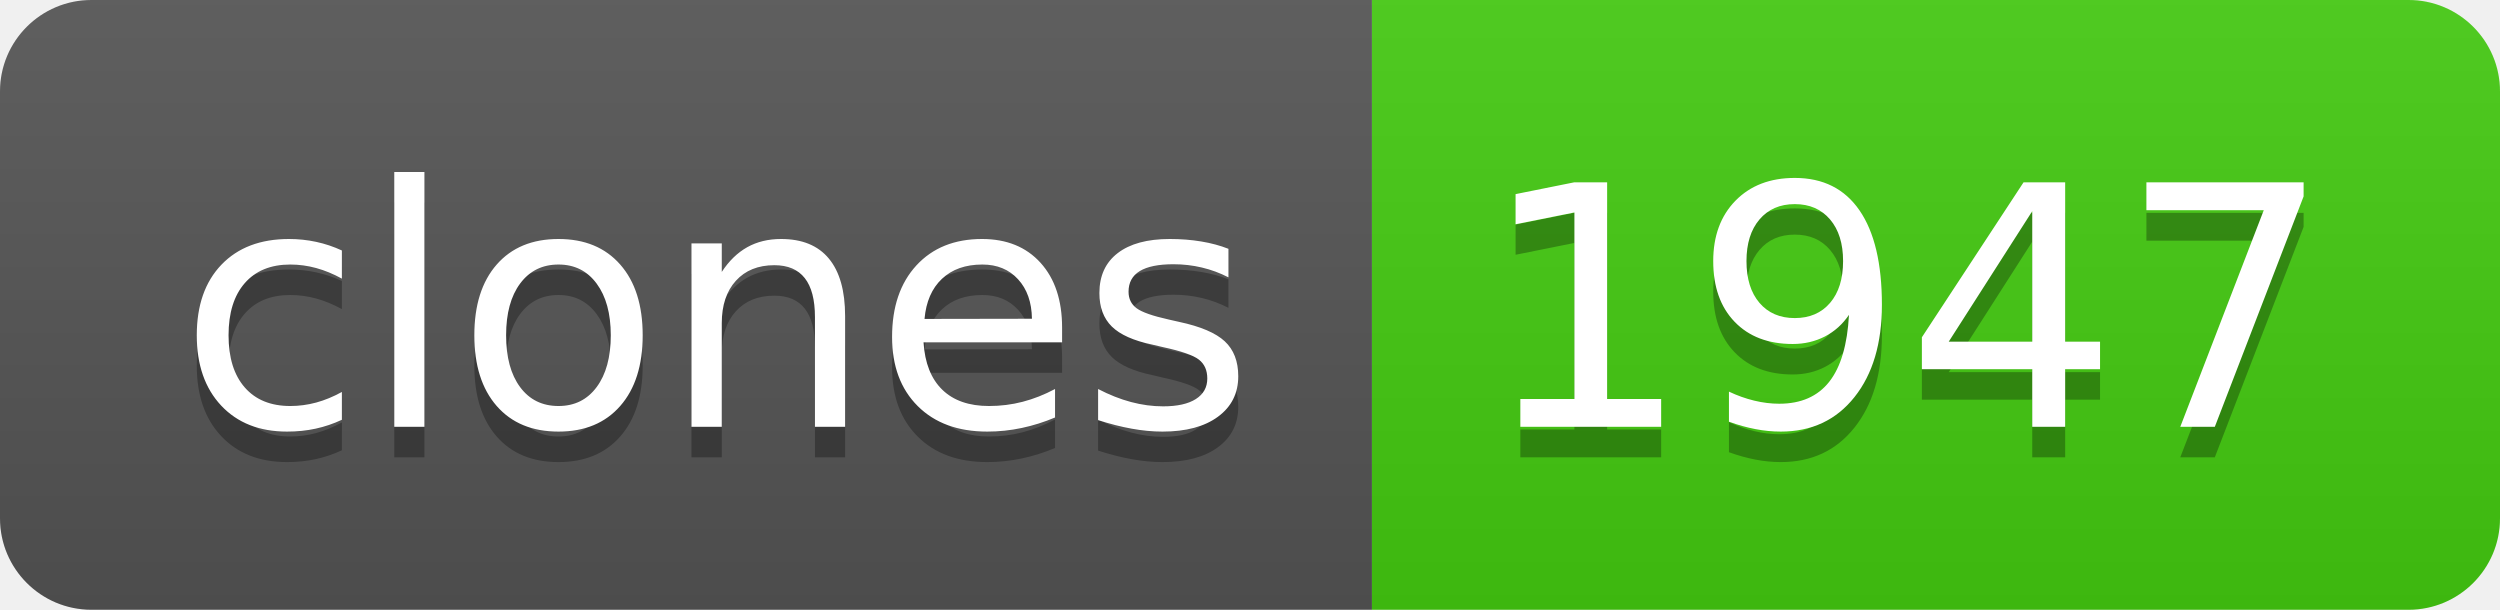
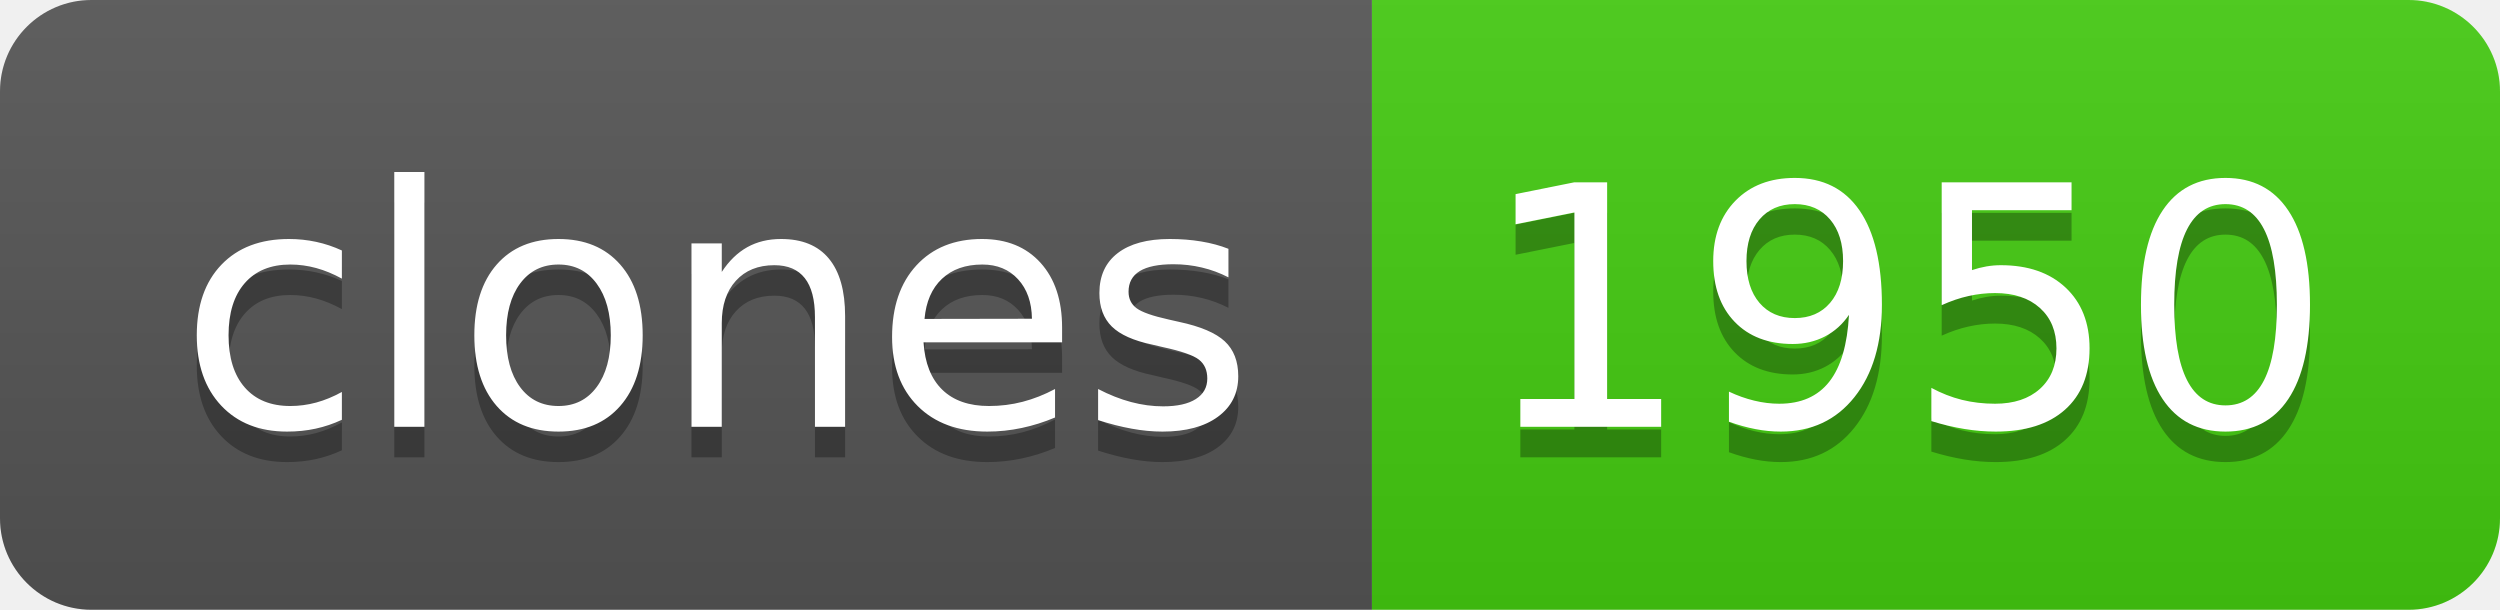
- <svg xmlns="http://www.w3.org/2000/svg" width="82" height="20" role="img" aria-label="clones: 1947">
+ <svg xmlns="http://www.w3.org/2000/svg" width="82" height="20" role="img" aria-label="clones: 1950">
  <linearGradient id="s" x2="0" y2="100%">
    <stop offset="0" stop-color="#bbb" stop-opacity=".1" />
    <stop offset="1" stop-opacity=".1" />
  </linearGradient>
  <clipPath id="r">
    <rect width="82" height="20" rx="3" fill="#fff" />
  </clipPath>
  <g clip-path="url(#r)">
    <rect width="45" height="20" fill="#555" />
    <rect x="45" width="37" height="20" fill="#4c1" />
    <rect width="82" height="20" fill="url(#s)" />
  </g>
  <g fill="#fff" text-anchor="middle" font-family="Verdana,Geneva,DejaVu Sans,sans-serif" text-rendering="geometricPrecision" font-size="110">
    <text aria-hidden="true" x="235" y="150" fill="#010101" fill-opacity=".3" transform="scale(.1)" textLength="350">clones</text>
    <text x="235" y="140" transform="scale(.1)" fill="#fff" textLength="350">clones</text>
-     <text aria-hidden="true" x="625" y="150" fill="#010101" fill-opacity=".3" transform="scale(.1)" textLength="270">1947</text>
-     <text x="625" y="140" transform="scale(.1)" fill="#fff" textLength="270">1947</text>
+     <text aria-hidden="true" x="625" y="150" fill="#010101" fill-opacity=".3" transform="scale(.1)" textLength="270">1950</text>
+     <text x="625" y="140" transform="scale(.1)" fill="#fff" textLength="270">1950</text>
  </g>
</svg>
